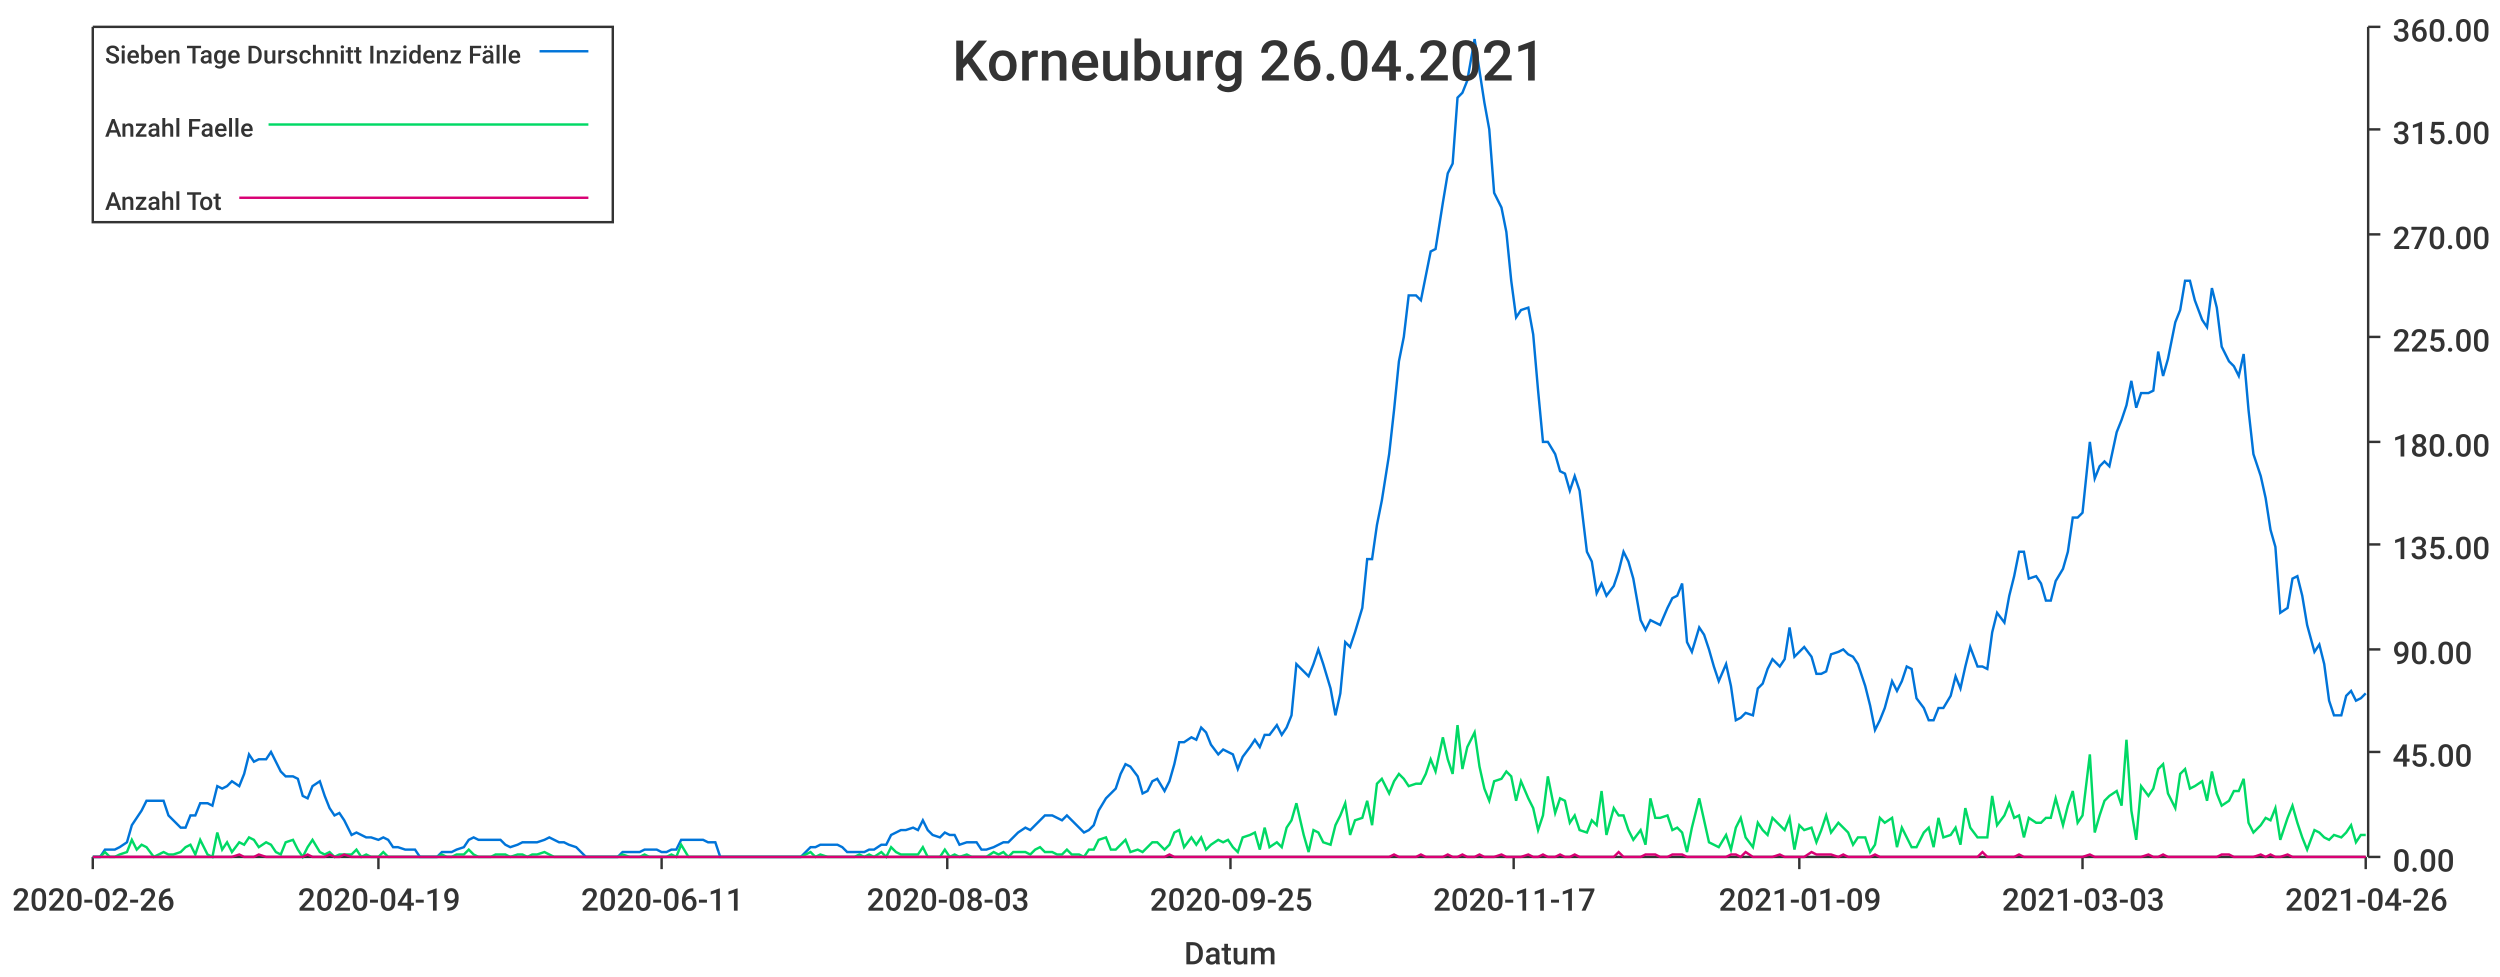
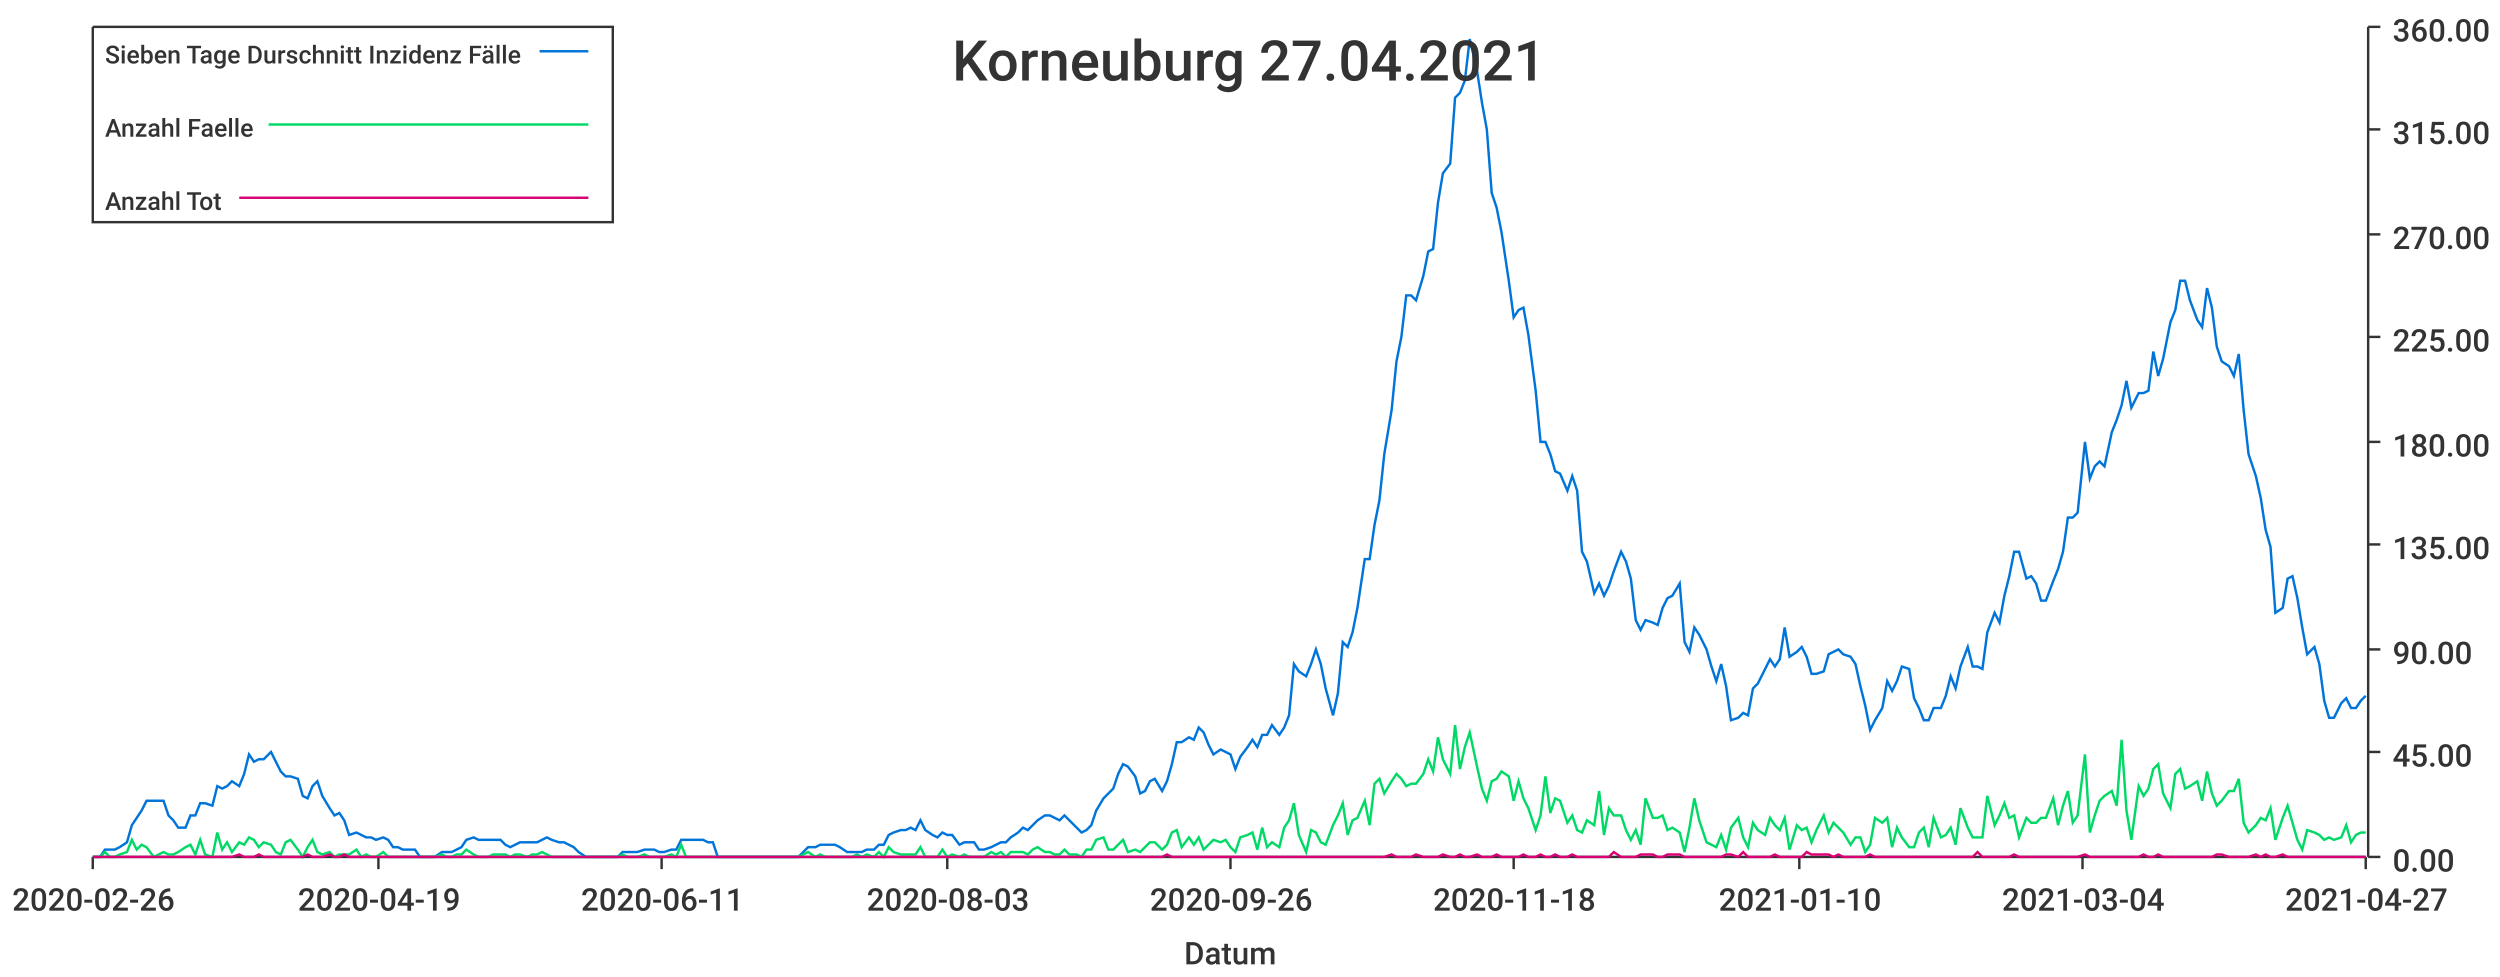
<svg xmlns="http://www.w3.org/2000/svg" width="1024" height="400">\n<path d="M 0 0 L 1024 0 L 1024 400 L 0 400 L 0 0" style="stroke-width:0;stroke:rgba(255,255,255,1.0);fill:rgba(255,255,255,1.0)" />
  <path d="M 38 11 L 969 11 L 969 351 L 38 351 L 38 11" style="stroke-width:0;stroke:rgba(255,255,255,1.0);fill:rgba(255,255,255,1.0)" />
  <path d="M 38 351 L 969 351" style="stroke-width:1;stroke:rgba(51,51,51,1.0);fill:none" />
  <path d="M 38 351 L 38 356" style="stroke-width:1;stroke:rgba(51,51,51,1.0);fill:none" />
  <text x="5" y="373" style="stroke-width:0;stroke:none;fill:rgba(51,51,51,1.0);font-size:12.8px;font-family:'Roboto Medium',sans-serif">2020-02-26</text>
  <path d="M 155 351 L 155 356" style="stroke-width:1;stroke:rgba(51,51,51,1.0);fill:none" />
  <text x="122" y="373" style="stroke-width:0;stroke:none;fill:rgba(51,51,51,1.0);font-size:12.8px;font-family:'Roboto Medium',sans-serif">2020-04-19</text>
  <path d="M 271 351 L 271 356" style="stroke-width:1;stroke:rgba(51,51,51,1.0);fill:none" />
  <text x="238" y="373" style="stroke-width:0;stroke:none;fill:rgba(51,51,51,1.0);font-size:12.8px;font-family:'Roboto Medium',sans-serif">2020-06-11</text>
  <path d="M 388 351 L 388 356" style="stroke-width:1;stroke:rgba(51,51,51,1.0);fill:none" />
  <text x="355" y="373" style="stroke-width:0;stroke:none;fill:rgba(51,51,51,1.0);font-size:12.8px;font-family:'Roboto Medium',sans-serif">2020-08-03</text>
  <path d="M 504 351 L 504 356" style="stroke-width:1;stroke:rgba(51,51,51,1.0);fill:none" />
-   <text x="471" y="373" style="stroke-width:0;stroke:none;fill:rgba(51,51,51,1.0);font-size:12.8px;font-family:'Roboto Medium',sans-serif">2020-09-25</text>
+   <text x="471" y="373" style="stroke-width:0;stroke:none;fill:rgba(51,51,51,1.0);font-size:12.8px;font-family:'Roboto Medium',sans-serif">2020-09-26</text>
  <path d="M 620 351 L 620 356" style="stroke-width:1;stroke:rgba(51,51,51,1.0);fill:none" />
-   <text x="587" y="373" style="stroke-width:0;stroke:none;fill:rgba(51,51,51,1.0);font-size:12.8px;font-family:'Roboto Medium',sans-serif">2020-11-17</text>
+   <text x="587" y="373" style="stroke-width:0;stroke:none;fill:rgba(51,51,51,1.0);font-size:12.8px;font-family:'Roboto Medium',sans-serif">2020-11-18</text>
  <path d="M 737 351 L 737 356" style="stroke-width:1;stroke:rgba(51,51,51,1.0);fill:none" />
-   <text x="704" y="373" style="stroke-width:0;stroke:none;fill:rgba(51,51,51,1.0);font-size:12.8px;font-family:'Roboto Medium',sans-serif">2021-01-09</text>
+   <text x="704" y="373" style="stroke-width:0;stroke:none;fill:rgba(51,51,51,1.0);font-size:12.8px;font-family:'Roboto Medium',sans-serif">2021-01-10</text>
  <path d="M 853 351 L 853 356" style="stroke-width:1;stroke:rgba(51,51,51,1.0);fill:none" />
-   <text x="820" y="373" style="stroke-width:0;stroke:none;fill:rgba(51,51,51,1.0);font-size:12.8px;font-family:'Roboto Medium',sans-serif">2021-03-03</text>
+   <text x="820" y="373" style="stroke-width:0;stroke:none;fill:rgba(51,51,51,1.0);font-size:12.8px;font-family:'Roboto Medium',sans-serif">2021-03-04</text>
  <path d="M 969 351 L 969 356" style="stroke-width:1;stroke:rgba(51,51,51,1.0);fill:none" />
-   <text x="936" y="373" style="stroke-width:0;stroke:none;fill:rgba(51,51,51,1.0);font-size:12.8px;font-family:'Roboto Medium',sans-serif">2021-04-26</text>
+   <text x="936" y="373" style="stroke-width:0;stroke:none;fill:rgba(51,51,51,1.0);font-size:12.8px;font-family:'Roboto Medium',sans-serif">2021-04-27</text>
  <text x="485" y="395" style="stroke-width:0;stroke:none;fill:rgba(51,51,51,1.0);font-size:12.8px;font-family:'Roboto Medium',sans-serif">Datum</text>
  <path d="M 970 351 L 970 11" style="stroke-width:1;stroke:rgba(51,51,51,1.0);fill:none" />
  <path d="M 970 351 L 975 351" style="stroke-width:1;stroke:rgba(51,51,51,1.0);fill:none" />
  <text x="980" y="357" style="stroke-width:0;stroke:none;fill:rgba(51,51,51,1.0);font-size:12.8px;font-family:'Roboto Medium',sans-serif">0.00</text>
  <path d="M 970 308 L 975 308" style="stroke-width:1;stroke:rgba(51,51,51,1.0);fill:none" />
  <text x="980" y="314" style="stroke-width:0;stroke:none;fill:rgba(51,51,51,1.0);font-size:12.8px;font-family:'Roboto Medium',sans-serif">45.00</text>
  <path d="M 970 266 L 975 266" style="stroke-width:1;stroke:rgba(51,51,51,1.0);fill:none" />
  <text x="980" y="272" style="stroke-width:0;stroke:none;fill:rgba(51,51,51,1.0);font-size:12.8px;font-family:'Roboto Medium',sans-serif">90.00</text>
  <path d="M 970 223 L 975 223" style="stroke-width:1;stroke:rgba(51,51,51,1.0);fill:none" />
  <text x="980" y="229" style="stroke-width:0;stroke:none;fill:rgba(51,51,51,1.0);font-size:12.8px;font-family:'Roboto Medium',sans-serif">135.00</text>
  <path d="M 970 181 L 975 181" style="stroke-width:1;stroke:rgba(51,51,51,1.0);fill:none" />
  <text x="980" y="187" style="stroke-width:0;stroke:none;fill:rgba(51,51,51,1.0);font-size:12.8px;font-family:'Roboto Medium',sans-serif">180.00</text>
  <path d="M 970 138 L 975 138" style="stroke-width:1;stroke:rgba(51,51,51,1.0);fill:none" />
  <text x="980" y="144" style="stroke-width:0;stroke:none;fill:rgba(51,51,51,1.0);font-size:12.8px;font-family:'Roboto Medium',sans-serif">225.00</text>
  <path d="M 970 96 L 975 96" style="stroke-width:1;stroke:rgba(51,51,51,1.0);fill:none" />
  <text x="980" y="102" style="stroke-width:0;stroke:none;fill:rgba(51,51,51,1.0);font-size:12.8px;font-family:'Roboto Medium',sans-serif">270.00</text>
  <path d="M 970 53 L 975 53" style="stroke-width:1;stroke:rgba(51,51,51,1.0);fill:none" />
  <text x="980" y="59" style="stroke-width:0;stroke:none;fill:rgba(51,51,51,1.0);font-size:12.8px;font-family:'Roboto Medium',sans-serif">315.00</text>
  <path d="M 970 11 L 975 11" style="stroke-width:1;stroke:rgba(51,51,51,1.0);fill:none" />
  <text x="980" y="17" style="stroke-width:0;stroke:none;fill:rgba(51,51,51,1.0);font-size:12.8px;font-family:'Roboto Medium',sans-serif">360.00</text>
-   <path d="M 38 351 L 41 351 L 43 348 L 45 348 L 47 348 L 49 347 L 52 345 L 54 338 L 56 335 L 58 332 L 60 328 L 63 328 L 65 328 L 67 328 L 69 334 L 71 336 L 74 339 L 76 339 L 78 334 L 80 334 L 82 329 L 85 329 L 87 330 L 89 322 L 91 323 L 93 322 L 95 320 L 98 322 L 100 317 L 102 309 L 104 312 L 106 311 L 109 311 L 111 308 L 113 312 L 115 316 L 117 318 L 120 318 L 122 319 L 124 326 L 126 327 L 128 322 L 131 320 L 133 326 L 135 331 L 137 334 L 139 333 L 141 336 L 144 342 L 146 341 L 148 342 L 150 343 L 152 343 L 155 344 L 157 343 L 159 344 L 161 347 L 163 347 L 166 348 L 168 348 L 170 348 L 172 351 L 174 351 L 177 351 L 179 351 L 181 349 L 183 349 L 185 349 L 187 348 L 190 347 L 192 344 L 194 343 L 196 344 L 198 344 L 201 344 L 203 344 L 205 344 L 207 346 L 209 347 L 212 346 L 214 345 L 216 345 L 218 345 L 220 345 L 223 344 L 225 343 L 227 344 L 229 345 L 231 345 L 233 346 L 236 347 L 238 349 L 240 351 L 242 351 L 244 351 L 247 351 L 249 351 L 251 351 L 253 351 L 255 349 L 258 349 L 260 349 L 262 349 L 264 348 L 266 348 L 269 348 L 271 349 L 273 349 L 275 348 L 277 348 L 279 344 L 282 344 L 284 344 L 286 344 L 288 344 L 290 345 L 293 345 L 295 351 L 297 351 L 299 351 L 301 351 L 304 351 L 306 351 L 308 351 L 310 351 L 312 351 L 315 351 L 317 351 L 319 351 L 321 351 L 323 351 L 325 351 L 328 351 L 330 349 L 332 347 L 334 347 L 336 346 L 339 346 L 341 346 L 343 346 L 345 347 L 347 349 L 350 349 L 352 349 L 354 349 L 356 348 L 358 348 L 361 346 L 363 346 L 365 342 L 367 341 L 369 340 L 371 340 L 374 339 L 376 340 L 378 336 L 380 340 L 382 342 L 385 343 L 387 341 L 389 342 L 391 342 L 393 346 L 396 345 L 398 345 L 400 345 L 402 348 L 404 348 L 407 347 L 409 346 L 411 345 L 413 345 L 415 343 L 417 341 L 420 339 L 422 340 L 424 338 L 426 336 L 428 334 L 431 334 L 433 335 L 435 336 L 437 334 L 439 336 L 442 339 L 444 341 L 446 340 L 448 338 L 450 332 L 453 327 L 455 325 L 457 323 L 459 317 L 461 313 L 463 314 L 466 318 L 468 325 L 470 324 L 472 320 L 474 319 L 477 324 L 479 320 L 481 313 L 483 304 L 485 304 L 488 302 L 490 303 L 492 298 L 494 300 L 496 305 L 499 309 L 501 307 L 503 308 L 505 309 L 507 315 L 509 310 L 512 306 L 514 303 L 516 306 L 518 301 L 520 301 L 523 297 L 525 301 L 527 298 L 529 293 L 531 272 L 534 275 L 536 277 L 538 272 L 540 266 L 542 272 L 545 282 L 547 293 L 549 284 L 551 263 L 553 265 L 555 259 L 558 249 L 560 229 L 562 229 L 564 215 L 566 205 L 569 186 L 571 168 L 573 148 L 575 138 L 577 121 L 580 121 L 582 123 L 584 113 L 586 103 L 588 102 L 591 83 L 593 71 L 595 67 L 597 40 L 599 38 L 601 33 L 604 16 L 606 29 L 608 42 L 610 53 L 612 79 L 615 85 L 617 95 L 619 115 L 621 130 L 623 127 L 626 126 L 628 137 L 630 160 L 632 181 L 634 181 L 637 186 L 639 193 L 641 194 L 643 201 L 645 195 L 647 201 L 650 226 L 652 230 L 654 243 L 656 239 L 658 244 L 661 240 L 663 234 L 665 226 L 667 230 L 669 237 L 672 254 L 674 258 L 676 254 L 678 255 L 680 256 L 683 249 L 685 245 L 687 244 L 689 239 L 691 263 L 693 267 L 696 257 L 698 260 L 700 266 L 702 273 L 704 279 L 707 272 L 709 281 L 711 295 L 713 294 L 715 292 L 718 293 L 720 282 L 722 280 L 724 274 L 726 270 L 729 273 L 731 270 L 733 257 L 735 269 L 737 267 L 739 265 L 742 269 L 744 276 L 746 276 L 748 275 L 750 268 L 753 267 L 755 266 L 757 268 L 759 269 L 761 272 L 764 281 L 766 289 L 768 299 L 770 295 L 772 290 L 775 279 L 777 283 L 779 279 L 781 273 L 783 274 L 785 286 L 788 290 L 790 295 L 792 295 L 794 290 L 796 290 L 799 285 L 801 277 L 803 282 L 805 273 L 807 265 L 810 273 L 812 273 L 814 274 L 816 259 L 818 251 L 821 255 L 823 244 L 825 236 L 827 226 L 829 226 L 831 237 L 834 236 L 836 239 L 838 246 L 840 246 L 842 238 L 845 233 L 847 226 L 849 212 L 851 212 L 853 210 L 856 181 L 858 196 L 860 191 L 862 189 L 864 191 L 867 177 L 869 172 L 871 166 L 873 156 L 875 167 L 877 161 L 880 161 L 882 160 L 884 144 L 886 154 L 888 147 L 891 132 L 893 127 L 895 115 L 897 115 L 899 123 L 902 131 L 904 134 L 906 118 L 908 126 L 910 142 L 913 148 L 915 150 L 917 154 L 919 145 L 921 168 L 923 186 L 926 195 L 928 204 L 930 217 L 932 224 L 934 251 L 937 249 L 939 237 L 941 236 L 943 244 L 945 256 L 948 267 L 950 264 L 952 272 L 954 287 L 956 293 L 959 293 L 961 285 L 963 283 L 965 287 L 967 286 L 969 284" style="stroke-width:1;stroke:rgba(0,116,217,1.0);fill:none" />
-   <path d="M 38 351 L 41 351 L 43 349 L 45 351 L 47 351 L 49 350 L 52 349 L 54 344 L 56 348 L 58 346 L 60 347 L 63 351 L 65 350 L 67 349 L 69 350 L 71 350 L 74 349 L 76 347 L 78 346 L 80 350 L 82 344 L 85 350 L 87 351 L 89 341 L 91 348 L 93 345 L 95 349 L 98 345 L 100 346 L 102 343 L 104 344 L 106 347 L 109 345 L 111 346 L 113 349 L 115 350 L 117 345 L 120 344 L 122 348 L 124 351 L 126 347 L 128 344 L 131 349 L 133 350 L 135 349 L 137 351 L 139 350 L 141 350 L 144 350 L 146 348 L 148 351 L 150 350 L 152 351 L 155 351 L 157 349 L 159 351 L 161 351 L 163 351 L 166 351 L 168 351 L 170 351 L 172 351 L 174 351 L 177 351 L 179 351 L 181 350 L 183 351 L 185 351 L 187 350 L 190 350 L 192 348 L 194 350 L 196 351 L 198 351 L 201 351 L 203 350 L 205 350 L 207 350 L 209 351 L 212 350 L 214 350 L 216 351 L 218 350 L 220 350 L 223 349 L 225 350 L 227 351 L 229 351 L 231 351 L 233 351 L 236 351 L 238 351 L 240 351 L 242 351 L 244 351 L 247 351 L 249 351 L 251 351 L 253 351 L 255 350 L 258 351 L 260 351 L 262 351 L 264 350 L 266 351 L 269 351 L 271 351 L 273 351 L 275 350 L 277 351 L 279 346 L 282 351 L 284 351 L 286 351 L 288 351 L 290 351 L 293 351 L 295 351 L 297 351 L 299 351 L 301 351 L 304 351 L 306 351 L 308 351 L 310 351 L 312 351 L 315 351 L 317 351 L 319 351 L 321 351 L 323 351 L 325 351 L 328 351 L 330 350 L 332 349 L 334 351 L 336 350 L 339 351 L 341 351 L 343 351 L 345 351 L 347 351 L 350 351 L 352 350 L 354 351 L 356 350 L 358 351 L 361 349 L 363 351 L 365 347 L 367 349 L 369 350 L 371 350 L 374 350 L 376 350 L 378 347 L 380 351 L 382 351 L 385 351 L 387 348 L 389 351 L 391 350 L 393 351 L 396 350 L 398 351 L 400 351 L 402 351 L 404 351 L 407 349 L 409 350 L 411 349 L 413 351 L 415 349 L 417 349 L 420 349 L 422 350 L 424 348 L 426 347 L 428 349 L 431 349 L 433 350 L 435 350 L 437 348 L 439 350 L 442 350 L 444 351 L 446 348 L 448 348 L 450 344 L 453 343 L 455 348 L 457 348 L 459 346 L 461 344 L 463 349 L 466 348 L 468 349 L 470 347 L 472 345 L 474 345 L 477 348 L 479 346 L 481 341 L 483 340 L 485 347 L 488 343 L 490 346 L 492 343 L 494 348 L 496 346 L 499 344 L 501 345 L 503 344 L 505 347 L 507 349 L 509 343 L 512 342 L 514 341 L 516 348 L 518 339 L 520 347 L 523 345 L 525 347 L 527 339 L 529 336 L 531 329 L 534 342 L 536 349 L 538 340 L 540 341 L 542 345 L 545 346 L 547 338 L 549 334 L 551 329 L 553 342 L 555 336 L 558 335 L 560 328 L 562 338 L 564 321 L 566 319 L 569 325 L 571 320 L 573 317 L 575 319 L 577 322 L 580 321 L 582 321 L 584 317 L 586 311 L 588 316 L 591 302 L 593 311 L 595 317 L 597 297 L 599 315 L 601 306 L 604 300 L 606 314 L 608 323 L 610 328 L 612 320 L 615 319 L 617 316 L 619 318 L 621 328 L 623 320 L 626 327 L 628 331 L 630 340 L 632 334 L 634 318 L 637 333 L 639 327 L 641 328 L 643 337 L 645 334 L 647 340 L 650 341 L 652 336 L 654 338 L 656 324 L 658 342 L 661 331 L 663 334 L 665 334 L 667 340 L 669 344 L 672 340 L 674 346 L 676 327 L 678 335 L 680 335 L 683 334 L 685 340 L 687 339 L 689 341 L 691 349 L 693 339 L 696 327 L 698 336 L 700 345 L 702 346 L 704 347 L 707 342 L 709 348 L 711 339 L 713 335 L 715 343 L 718 347 L 720 337 L 722 340 L 724 342 L 726 335 L 729 338 L 731 340 L 733 335 L 735 348 L 737 338 L 739 340 L 742 339 L 744 345 L 746 340 L 748 334 L 750 341 L 753 337 L 755 339 L 757 341 L 759 346 L 761 343 L 764 343 L 766 349 L 768 346 L 770 335 L 772 337 L 775 335 L 777 347 L 779 339 L 781 343 L 783 347 L 785 347 L 788 341 L 790 339 L 792 347 L 794 335 L 796 343 L 799 342 L 801 339 L 803 346 L 805 331 L 807 339 L 810 343 L 812 343 L 814 343 L 816 326 L 818 338 L 821 334 L 823 329 L 825 335 L 827 334 L 829 343 L 831 335 L 834 337 L 836 337 L 838 335 L 840 335 L 842 327 L 845 338 L 847 330 L 849 324 L 851 337 L 853 334 L 856 309 L 858 341 L 860 334 L 862 328 L 864 326 L 867 324 L 869 330 L 871 303 L 873 332 L 875 344 L 877 322 L 880 326 L 882 323 L 884 315 L 886 313 L 888 325 L 891 331 L 893 317 L 895 315 L 897 323 L 899 322 L 902 320 L 904 328 L 906 316 L 908 325 L 910 330 L 913 328 L 915 324 L 917 324 L 919 319 L 921 337 L 923 341 L 926 338 L 928 335 L 930 336 L 932 331 L 934 344 L 937 335 L 939 330 L 941 337 L 943 343 L 945 348 L 948 340 L 950 341 L 952 343 L 954 344 L 956 342 L 959 343 L 961 341 L 963 338 L 965 345 L 967 342 L 969 342" style="stroke-width:1;stroke:rgba(0,217,101,1.0);fill:none" />
-   <path d="M 38 351 L 41 351 L 43 351 L 45 351 L 47 351 L 49 351 L 52 351 L 54 351 L 56 351 L 58 351 L 60 351 L 63 351 L 65 351 L 67 351 L 69 351 L 71 351 L 74 351 L 76 351 L 78 351 L 80 351 L 82 351 L 85 351 L 87 351 L 89 351 L 91 351 L 93 351 L 95 351 L 98 350 L 100 351 L 102 351 L 104 351 L 106 350 L 109 351 L 111 351 L 113 351 L 115 351 L 117 351 L 120 351 L 122 351 L 124 351 L 126 350 L 128 351 L 131 351 L 133 351 L 135 350 L 137 351 L 139 351 L 141 350 L 144 351 L 146 351 L 148 351 L 150 351 L 152 351 L 155 351 L 157 351 L 159 351 L 161 351 L 163 351 L 166 351 L 168 351 L 170 351 L 172 351 L 174 351 L 177 351 L 179 351 L 181 351 L 183 351 L 185 351 L 187 351 L 190 351 L 192 351 L 194 351 L 196 351 L 198 351 L 201 351 L 203 351 L 205 351 L 207 351 L 209 351 L 212 351 L 214 351 L 216 351 L 218 351 L 220 351 L 223 351 L 225 351 L 227 351 L 229 351 L 231 351 L 233 351 L 236 351 L 238 351 L 240 351 L 242 351 L 244 351 L 247 351 L 249 351 L 251 351 L 253 351 L 255 351 L 258 351 L 260 351 L 262 351 L 264 351 L 266 351 L 269 351 L 271 351 L 273 351 L 275 351 L 277 351 L 279 351 L 282 351 L 284 351 L 286 351 L 288 351 L 290 351 L 293 351 L 295 351 L 297 351 L 299 351 L 301 351 L 304 351 L 306 351 L 308 351 L 310 351 L 312 351 L 315 351 L 317 351 L 319 351 L 321 351 L 323 351 L 325 351 L 328 351 L 330 351 L 332 351 L 334 351 L 336 351 L 339 351 L 341 351 L 343 351 L 345 351 L 347 351 L 350 351 L 352 351 L 354 351 L 356 351 L 358 351 L 361 351 L 363 351 L 365 351 L 367 351 L 369 351 L 371 351 L 374 351 L 376 351 L 378 351 L 380 351 L 382 351 L 385 351 L 387 351 L 389 351 L 391 351 L 393 351 L 396 351 L 398 351 L 400 351 L 402 351 L 404 351 L 407 351 L 409 351 L 411 351 L 413 351 L 415 351 L 417 351 L 420 351 L 422 351 L 424 351 L 426 351 L 428 351 L 431 351 L 433 351 L 435 351 L 437 351 L 439 351 L 442 351 L 444 351 L 446 351 L 448 351 L 450 351 L 453 351 L 455 351 L 457 351 L 459 351 L 461 351 L 463 351 L 466 351 L 468 351 L 470 351 L 472 351 L 474 351 L 477 351 L 479 350 L 481 351 L 483 351 L 485 351 L 488 351 L 490 351 L 492 351 L 494 351 L 496 351 L 499 351 L 501 351 L 503 351 L 505 351 L 507 351 L 509 351 L 512 351 L 514 351 L 516 351 L 518 351 L 520 351 L 523 351 L 525 351 L 527 351 L 529 351 L 531 351 L 534 351 L 536 351 L 538 351 L 540 351 L 542 351 L 545 351 L 547 351 L 549 351 L 551 351 L 553 351 L 555 351 L 558 351 L 560 351 L 562 351 L 564 351 L 566 351 L 569 351 L 571 350 L 573 351 L 575 351 L 577 351 L 580 351 L 582 350 L 584 351 L 586 351 L 588 351 L 591 351 L 593 350 L 595 351 L 597 351 L 599 350 L 601 351 L 604 351 L 606 350 L 608 351 L 610 351 L 612 351 L 615 350 L 617 351 L 619 351 L 621 351 L 623 351 L 626 350 L 628 351 L 630 351 L 632 350 L 634 351 L 637 351 L 639 350 L 641 351 L 643 351 L 645 350 L 647 351 L 650 351 L 652 351 L 654 351 L 656 351 L 658 351 L 661 351 L 663 349 L 665 351 L 667 351 L 669 351 L 672 351 L 674 350 L 676 350 L 678 350 L 680 351 L 683 351 L 685 350 L 687 350 L 689 350 L 691 351 L 693 351 L 696 351 L 698 351 L 700 351 L 702 351 L 704 351 L 707 351 L 709 350 L 711 350 L 713 351 L 715 349 L 718 351 L 720 351 L 722 351 L 724 351 L 726 351 L 729 350 L 731 351 L 733 351 L 735 351 L 737 351 L 739 351 L 742 349 L 744 350 L 746 350 L 748 350 L 750 350 L 753 351 L 755 350 L 757 351 L 759 351 L 761 351 L 764 351 L 766 351 L 768 350 L 770 351 L 772 351 L 775 351 L 777 351 L 779 351 L 781 351 L 783 351 L 785 351 L 788 351 L 790 351 L 792 351 L 794 351 L 796 351 L 799 351 L 801 351 L 803 351 L 805 351 L 807 351 L 810 351 L 812 349 L 814 351 L 816 351 L 818 351 L 821 351 L 823 351 L 825 351 L 827 350 L 829 351 L 831 351 L 834 351 L 836 351 L 838 351 L 840 351 L 842 351 L 845 351 L 847 351 L 849 351 L 851 351 L 853 351 L 856 350 L 858 351 L 860 351 L 862 351 L 864 351 L 867 351 L 869 351 L 871 351 L 873 351 L 875 351 L 877 351 L 880 350 L 882 351 L 884 351 L 886 350 L 888 351 L 891 351 L 893 351 L 895 351 L 897 351 L 899 351 L 902 351 L 904 351 L 906 351 L 908 351 L 910 350 L 913 350 L 915 351 L 917 351 L 919 351 L 921 351 L 923 351 L 926 350 L 928 351 L 930 350 L 932 351 L 934 351 L 937 350 L 939 351 L 941 351 L 943 351 L 945 351 L 948 351 L 950 351 L 952 351 L 954 351 L 956 351 L 959 351 L 961 351 L 963 351 L 965 351 L 967 351 L 969 351" style="stroke-width:1;stroke:rgba(217,0,116,1.0);fill:none" />
-   <text x="390" y="33" style="stroke-width:0;stroke:none;fill:rgba(51,51,51,1.0);font-size:23.0px;font-family:'Roboto Medium',sans-serif">Korneuburg 26.04.2021</text>
+   <path d="M 38 351 L 41 351 L 43 348 L 45 348 L 47 348 L 49 347 L 52 345 L 54 338 L 56 335 L 58 332 L 60 328 L 63 328 L 65 328 L 67 328 L 69 334 L 71 336 L 73 339 L 76 339 L 78 334 L 80 334 L 82 329 L 84 329 L 87 330 L 89 322 L 91 323 L 93 322 L 95 320 L 98 322 L 100 317 L 102 309 L 104 312 L 106 311 L 108 311 L 111 308 L 113 312 L 115 316 L 117 318 L 119 318 L 122 319 L 124 326 L 126 327 L 128 322 L 130 320 L 132 326 L 135 331 L 137 334 L 139 333 L 141 336 L 143 342 L 146 341 L 148 342 L 150 343 L 152 343 L 154 344 L 157 343 L 159 344 L 161 347 L 163 347 L 165 348 L 167 348 L 170 348 L 172 351 L 174 351 L 176 351 L 178 351 L 181 349 L 183 349 L 185 349 L 187 348 L 189 347 L 191 344 L 194 343 L 196 344 L 198 344 L 200 344 L 202 344 L 205 344 L 207 346 L 209 347 L 211 346 L 213 345 L 216 345 L 218 345 L 220 345 L 222 344 L 224 343 L 226 344 L 229 345 L 231 345 L 233 346 L 235 347 L 237 349 L 240 351 L 242 351 L 244 351 L 246 351 L 248 351 L 250 351 L 253 351 L 255 349 L 257 349 L 259 349 L 261 349 L 264 348 L 266 348 L 268 348 L 270 349 L 272 349 L 275 348 L 277 348 L 279 344 L 281 344 L 283 344 L 285 344 L 288 344 L 290 345 L 292 345 L 294 351 L 296 351 L 299 351 L 301 351 L 303 351 L 305 351 L 307 351 L 309 351 L 312 351 L 314 351 L 316 351 L 318 351 L 320 351 L 323 351 L 325 351 L 327 351 L 329 349 L 331 347 L 334 347 L 336 346 L 338 346 L 340 346 L 342 346 L 344 347 L 347 349 L 349 349 L 351 349 L 353 349 L 355 348 L 358 348 L 360 346 L 362 346 L 364 342 L 366 341 L 369 340 L 371 340 L 373 339 L 375 340 L 377 336 L 379 340 L 382 342 L 384 343 L 386 341 L 388 342 L 390 342 L 393 346 L 395 345 L 397 345 L 399 345 L 401 348 L 403 348 L 406 347 L 408 346 L 410 345 L 412 345 L 414 343 L 417 341 L 419 339 L 421 340 L 423 338 L 425 336 L 428 334 L 430 334 L 432 335 L 434 336 L 436 334 L 438 336 L 441 339 L 443 341 L 445 340 L 447 338 L 449 332 L 452 327 L 454 325 L 456 323 L 458 317 L 460 313 L 462 314 L 465 318 L 467 325 L 469 324 L 471 320 L 473 319 L 476 324 L 478 320 L 480 313 L 482 304 L 484 304 L 487 302 L 489 303 L 491 298 L 493 300 L 495 305 L 497 309 L 500 307 L 502 308 L 504 309 L 506 315 L 508 310 L 511 306 L 513 303 L 515 306 L 517 301 L 519 301 L 521 297 L 524 301 L 526 298 L 528 293 L 530 272 L 532 275 L 535 277 L 537 272 L 539 266 L 541 272 L 543 282 L 546 293 L 548 284 L 550 263 L 552 265 L 554 259 L 556 249 L 559 229 L 561 229 L 563 215 L 565 205 L 567 186 L 570 168 L 572 148 L 574 138 L 576 121 L 578 121 L 580 123 L 583 113 L 585 103 L 587 102 L 589 83 L 591 71 L 594 67 L 596 40 L 598 38 L 600 33 L 602 16 L 605 29 L 607 42 L 609 53 L 611 79 L 613 85 L 615 95 L 618 115 L 620 130 L 622 127 L 624 126 L 626 137 L 629 160 L 631 181 L 633 181 L 635 186 L 637 193 L 639 194 L 642 201 L 644 195 L 646 201 L 648 226 L 650 230 L 653 243 L 655 239 L 657 244 L 659 240 L 661 234 L 664 226 L 666 230 L 668 237 L 670 254 L 672 258 L 674 254 L 677 255 L 679 256 L 681 249 L 683 245 L 685 244 L 688 239 L 690 263 L 692 267 L 694 257 L 696 260 L 699 266 L 701 273 L 703 279 L 705 272 L 707 281 L 709 295 L 712 294 L 714 292 L 716 293 L 718 282 L 720 280 L 723 274 L 725 270 L 727 273 L 729 270 L 731 257 L 733 269 L 736 267 L 738 265 L 740 269 L 742 276 L 744 276 L 747 275 L 749 268 L 751 267 L 753 266 L 755 268 L 758 269 L 760 272 L 762 281 L 764 289 L 766 299 L 768 295 L 771 290 L 773 279 L 775 283 L 777 279 L 779 273 L 782 274 L 784 286 L 786 290 L 788 295 L 790 295 L 792 290 L 795 290 L 797 285 L 799 277 L 801 282 L 803 273 L 806 265 L 808 273 L 810 273 L 812 274 L 814 259 L 817 251 L 819 255 L 821 244 L 823 236 L 825 226 L 827 226 L 830 237 L 832 236 L 834 239 L 836 246 L 838 246 L 841 238 L 843 233 L 845 226 L 847 212 L 849 212 L 851 210 L 854 181 L 856 196 L 858 191 L 860 189 L 862 191 L 865 177 L 867 172 L 869 166 L 871 156 L 873 167 L 876 161 L 878 161 L 880 160 L 882 144 L 884 154 L 886 147 L 889 132 L 891 127 L 893 115 L 895 115 L 897 123 L 900 131 L 902 134 L 904 118 L 906 126 L 908 142 L 910 148 L 913 150 L 915 154 L 917 145 L 919 168 L 921 186 L 924 195 L 926 204 L 928 217 L 930 224 L 932 251 L 935 249 L 937 237 L 939 236 L 941 245 L 943 257 L 945 268 L 948 265 L 950 272 L 952 287 L 954 294 L 956 294 L 959 288 L 961 286 L 963 290 L 965 290 L 967 287 L 969 285" style="stroke-width:1;stroke:rgba(0,116,217,1.0);fill:none" />
+   <path d="M 38 351 L 41 351 L 43 349 L 45 351 L 47 351 L 49 350 L 52 349 L 54 344 L 56 348 L 58 346 L 60 347 L 63 351 L 65 350 L 67 349 L 69 350 L 71 350 L 73 349 L 76 347 L 78 346 L 80 350 L 82 344 L 84 350 L 87 351 L 89 341 L 91 348 L 93 345 L 95 349 L 98 345 L 100 346 L 102 343 L 104 344 L 106 347 L 108 345 L 111 346 L 113 349 L 115 350 L 117 345 L 119 344 L 122 348 L 124 351 L 126 347 L 128 344 L 130 349 L 132 350 L 135 349 L 137 351 L 139 350 L 141 350 L 143 350 L 146 348 L 148 351 L 150 350 L 152 351 L 154 351 L 157 349 L 159 351 L 161 351 L 163 351 L 165 351 L 167 351 L 170 351 L 172 351 L 174 351 L 176 351 L 178 351 L 181 350 L 183 351 L 185 351 L 187 350 L 189 350 L 191 348 L 194 350 L 196 351 L 198 351 L 200 351 L 202 350 L 205 350 L 207 350 L 209 351 L 211 350 L 213 350 L 216 351 L 218 350 L 220 350 L 222 349 L 224 350 L 226 351 L 229 351 L 231 351 L 233 351 L 235 351 L 237 351 L 240 351 L 242 351 L 244 351 L 246 351 L 248 351 L 250 351 L 253 351 L 255 350 L 257 351 L 259 351 L 261 351 L 264 350 L 266 351 L 268 351 L 270 351 L 272 351 L 275 350 L 277 351 L 279 346 L 281 351 L 283 351 L 285 351 L 288 351 L 290 351 L 292 351 L 294 351 L 296 351 L 299 351 L 301 351 L 303 351 L 305 351 L 307 351 L 309 351 L 312 351 L 314 351 L 316 351 L 318 351 L 320 351 L 323 351 L 325 351 L 327 351 L 329 350 L 331 349 L 334 351 L 336 350 L 338 351 L 340 351 L 342 351 L 344 351 L 347 351 L 349 351 L 351 350 L 353 351 L 355 350 L 358 351 L 360 349 L 362 351 L 364 347 L 366 349 L 369 350 L 371 350 L 373 350 L 375 350 L 377 347 L 379 351 L 382 351 L 384 351 L 386 348 L 388 351 L 390 350 L 393 351 L 395 350 L 397 351 L 399 351 L 401 351 L 403 351 L 406 349 L 408 350 L 410 349 L 412 351 L 414 349 L 417 349 L 419 349 L 421 350 L 423 348 L 425 347 L 428 349 L 430 349 L 432 350 L 434 350 L 436 348 L 438 350 L 441 350 L 443 351 L 445 348 L 447 348 L 449 344 L 452 343 L 454 348 L 456 348 L 458 346 L 460 344 L 462 349 L 465 348 L 467 349 L 469 347 L 471 345 L 473 345 L 476 348 L 478 346 L 480 341 L 482 340 L 484 347 L 487 343 L 489 346 L 491 343 L 493 348 L 495 346 L 497 344 L 500 345 L 502 344 L 504 347 L 506 349 L 508 343 L 511 342 L 513 341 L 515 348 L 517 339 L 519 347 L 521 345 L 524 347 L 526 339 L 528 336 L 530 329 L 532 342 L 535 349 L 537 340 L 539 341 L 541 345 L 543 346 L 546 338 L 548 334 L 550 329 L 552 342 L 554 336 L 556 335 L 559 328 L 561 338 L 563 321 L 565 319 L 567 325 L 570 320 L 572 317 L 574 319 L 576 322 L 578 321 L 580 321 L 583 317 L 585 311 L 587 316 L 589 302 L 591 311 L 594 317 L 596 297 L 598 315 L 600 306 L 602 300 L 605 314 L 607 323 L 609 328 L 611 320 L 613 319 L 615 316 L 618 318 L 620 328 L 622 320 L 624 327 L 626 331 L 629 340 L 631 334 L 633 318 L 635 333 L 637 327 L 639 328 L 642 337 L 644 334 L 646 340 L 648 341 L 650 336 L 653 338 L 655 324 L 657 342 L 659 331 L 661 334 L 664 334 L 666 340 L 668 344 L 670 340 L 672 346 L 674 327 L 677 335 L 679 335 L 681 334 L 683 340 L 685 339 L 688 341 L 690 349 L 692 339 L 694 327 L 696 336 L 699 345 L 701 346 L 703 347 L 705 342 L 707 348 L 709 339 L 712 335 L 714 343 L 716 347 L 718 337 L 720 340 L 723 342 L 725 335 L 727 338 L 729 340 L 731 335 L 733 348 L 736 338 L 738 340 L 740 339 L 742 345 L 744 340 L 747 334 L 749 341 L 751 337 L 753 339 L 755 341 L 758 346 L 760 343 L 762 343 L 764 349 L 766 346 L 768 335 L 771 337 L 773 335 L 775 347 L 777 339 L 779 343 L 782 347 L 784 347 L 786 341 L 788 339 L 790 347 L 792 335 L 795 343 L 797 342 L 799 339 L 801 346 L 803 331 L 806 339 L 808 343 L 810 343 L 812 343 L 814 326 L 817 338 L 819 334 L 821 329 L 823 335 L 825 334 L 827 343 L 830 335 L 832 337 L 834 337 L 836 335 L 838 335 L 841 327 L 843 338 L 845 330 L 847 324 L 849 337 L 851 334 L 854 309 L 856 341 L 858 334 L 860 328 L 862 326 L 865 324 L 867 330 L 869 303 L 871 332 L 873 344 L 876 322 L 878 326 L 880 323 L 882 315 L 884 313 L 886 325 L 889 331 L 891 317 L 893 315 L 895 323 L 897 322 L 900 320 L 902 328 L 904 316 L 906 325 L 908 330 L 910 328 L 913 324 L 915 324 L 917 319 L 919 337 L 921 341 L 924 338 L 926 335 L 928 336 L 930 331 L 932 344 L 935 335 L 937 330 L 939 337 L 941 344 L 943 348 L 945 340 L 948 341 L 950 342 L 952 344 L 954 343 L 956 344 L 959 343 L 961 338 L 963 345 L 965 342 L 967 341 L 969 341" style="stroke-width:1;stroke:rgba(0,217,101,1.0);fill:none" />
+   <path d="M 38 351 L 41 351 L 43 351 L 45 351 L 47 351 L 49 351 L 52 351 L 54 351 L 56 351 L 58 351 L 60 351 L 63 351 L 65 351 L 67 351 L 69 351 L 71 351 L 73 351 L 76 351 L 78 351 L 80 351 L 82 351 L 84 351 L 87 351 L 89 351 L 91 351 L 93 351 L 95 351 L 98 350 L 100 351 L 102 351 L 104 351 L 106 350 L 108 351 L 111 351 L 113 351 L 115 351 L 117 351 L 119 351 L 122 351 L 124 351 L 126 350 L 128 351 L 130 351 L 132 351 L 135 350 L 137 351 L 139 351 L 141 350 L 143 351 L 146 351 L 148 351 L 150 351 L 152 351 L 154 351 L 157 351 L 159 351 L 161 351 L 163 351 L 165 351 L 167 351 L 170 351 L 172 351 L 174 351 L 176 351 L 178 351 L 181 351 L 183 351 L 185 351 L 187 351 L 189 351 L 191 351 L 194 351 L 196 351 L 198 351 L 200 351 L 202 351 L 205 351 L 207 351 L 209 351 L 211 351 L 213 351 L 216 351 L 218 351 L 220 351 L 222 351 L 224 351 L 226 351 L 229 351 L 231 351 L 233 351 L 235 351 L 237 351 L 240 351 L 242 351 L 244 351 L 246 351 L 248 351 L 250 351 L 253 351 L 255 351 L 257 351 L 259 351 L 261 351 L 264 351 L 266 351 L 268 351 L 270 351 L 272 351 L 275 351 L 277 351 L 279 351 L 281 351 L 283 351 L 285 351 L 288 351 L 290 351 L 292 351 L 294 351 L 296 351 L 299 351 L 301 351 L 303 351 L 305 351 L 307 351 L 309 351 L 312 351 L 314 351 L 316 351 L 318 351 L 320 351 L 323 351 L 325 351 L 327 351 L 329 351 L 331 351 L 334 351 L 336 351 L 338 351 L 340 351 L 342 351 L 344 351 L 347 351 L 349 351 L 351 351 L 353 351 L 355 351 L 358 351 L 360 351 L 362 351 L 364 351 L 366 351 L 369 351 L 371 351 L 373 351 L 375 351 L 377 351 L 379 351 L 382 351 L 384 351 L 386 351 L 388 351 L 390 351 L 393 351 L 395 351 L 397 351 L 399 351 L 401 351 L 403 351 L 406 351 L 408 351 L 410 351 L 412 351 L 414 351 L 417 351 L 419 351 L 421 351 L 423 351 L 425 351 L 428 351 L 430 351 L 432 351 L 434 351 L 436 351 L 438 351 L 441 351 L 443 351 L 445 351 L 447 351 L 449 351 L 452 351 L 454 351 L 456 351 L 458 351 L 460 351 L 462 351 L 465 351 L 467 351 L 469 351 L 471 351 L 473 351 L 476 351 L 478 350 L 480 351 L 482 351 L 484 351 L 487 351 L 489 351 L 491 351 L 493 351 L 495 351 L 497 351 L 500 351 L 502 351 L 504 351 L 506 351 L 508 351 L 511 351 L 513 351 L 515 351 L 517 351 L 519 351 L 521 351 L 524 351 L 526 351 L 528 351 L 530 351 L 532 351 L 535 351 L 537 351 L 539 351 L 541 351 L 543 351 L 546 351 L 548 351 L 550 351 L 552 351 L 554 351 L 556 351 L 559 351 L 561 351 L 563 351 L 565 351 L 567 351 L 570 350 L 572 351 L 574 351 L 576 351 L 578 351 L 580 350 L 583 351 L 585 351 L 587 351 L 589 351 L 591 350 L 594 351 L 596 351 L 598 350 L 600 351 L 602 351 L 605 350 L 607 351 L 609 351 L 611 351 L 613 350 L 615 351 L 618 351 L 620 351 L 622 351 L 624 350 L 626 351 L 629 351 L 631 350 L 633 351 L 635 351 L 637 350 L 639 351 L 642 351 L 644 350 L 646 351 L 648 351 L 650 351 L 653 351 L 655 351 L 657 351 L 659 351 L 661 349 L 664 351 L 666 351 L 668 351 L 670 351 L 672 350 L 674 350 L 677 350 L 679 351 L 681 351 L 683 350 L 685 350 L 688 350 L 690 351 L 692 351 L 694 351 L 696 351 L 699 351 L 701 351 L 703 351 L 705 351 L 707 350 L 709 350 L 712 351 L 714 349 L 716 351 L 718 351 L 720 351 L 723 351 L 725 351 L 727 350 L 729 351 L 731 351 L 733 351 L 736 351 L 738 351 L 740 349 L 742 350 L 744 350 L 747 350 L 749 350 L 751 351 L 753 350 L 755 351 L 758 351 L 760 351 L 762 351 L 764 351 L 766 350 L 768 351 L 771 351 L 773 351 L 775 351 L 777 351 L 779 351 L 782 351 L 784 351 L 786 351 L 788 351 L 790 351 L 792 351 L 795 351 L 797 351 L 799 351 L 801 351 L 803 351 L 806 351 L 808 351 L 810 349 L 812 351 L 814 351 L 817 351 L 819 351 L 821 351 L 823 351 L 825 350 L 827 351 L 830 351 L 832 351 L 834 351 L 836 351 L 838 351 L 841 351 L 843 351 L 845 351 L 847 351 L 849 351 L 851 351 L 854 350 L 856 351 L 858 351 L 860 351 L 862 351 L 865 351 L 867 351 L 869 351 L 871 351 L 873 351 L 876 351 L 878 350 L 880 351 L 882 351 L 884 350 L 886 351 L 889 351 L 891 351 L 893 351 L 895 351 L 897 351 L 900 351 L 902 351 L 904 351 L 906 351 L 908 350 L 910 350 L 913 351 L 915 351 L 917 351 L 919 351 L 921 351 L 924 350 L 926 351 L 928 350 L 930 351 L 932 351 L 935 350 L 937 351 L 939 351 L 941 351 L 943 351 L 945 351 L 948 351 L 950 351 L 952 351 L 954 351 L 956 351 L 959 351 L 961 351 L 963 351 L 965 351 L 967 351 L 969 351" style="stroke-width:1;stroke:rgba(217,0,116,1.0);fill:none" />
+   <text x="390" y="33" style="stroke-width:0;stroke:none;fill:rgba(51,51,51,1.0);font-size:23.0px;font-family:'Roboto Medium',sans-serif">Korneuburg 27.04.2021</text>
  <path d="M 38 11 L 251 11 L 251 91 L 38 91 L 38 11" style="stroke-width:1;stroke:rgba(51,51,51,1.0);fill:rgba(255,255,255,1.0)" />
  <text x="43" y="26" style="stroke-width:0;stroke:none;fill:rgba(51,51,51,1.0);font-size:10.2px;font-family:'Roboto Medium',sans-serif">Sieben Tage Durschnitt Inzidenz Fälle</text>
  <path d="M 221 21 L 241 21" style="stroke-width:1;stroke:rgba(0,116,217,1.0);fill:none" />
  <text x="43" y="56" style="stroke-width:0;stroke:none;fill:rgba(51,51,51,1.0);font-size:10.2px;font-family:'Roboto Medium',sans-serif">Anzahl Faelle</text>
  <path d="M 110 51 L 241 51" style="stroke-width:1;stroke:rgba(0,217,101,1.0);fill:none" />
  <text x="43" y="86" style="stroke-width:0;stroke:none;fill:rgba(51,51,51,1.0);font-size:10.2px;font-family:'Roboto Medium',sans-serif">Anzahl Tot</text>
  <path d="M 98 81 L 241 81" style="stroke-width:1;stroke:rgba(217,0,116,1.0);fill:none" />
</svg>
